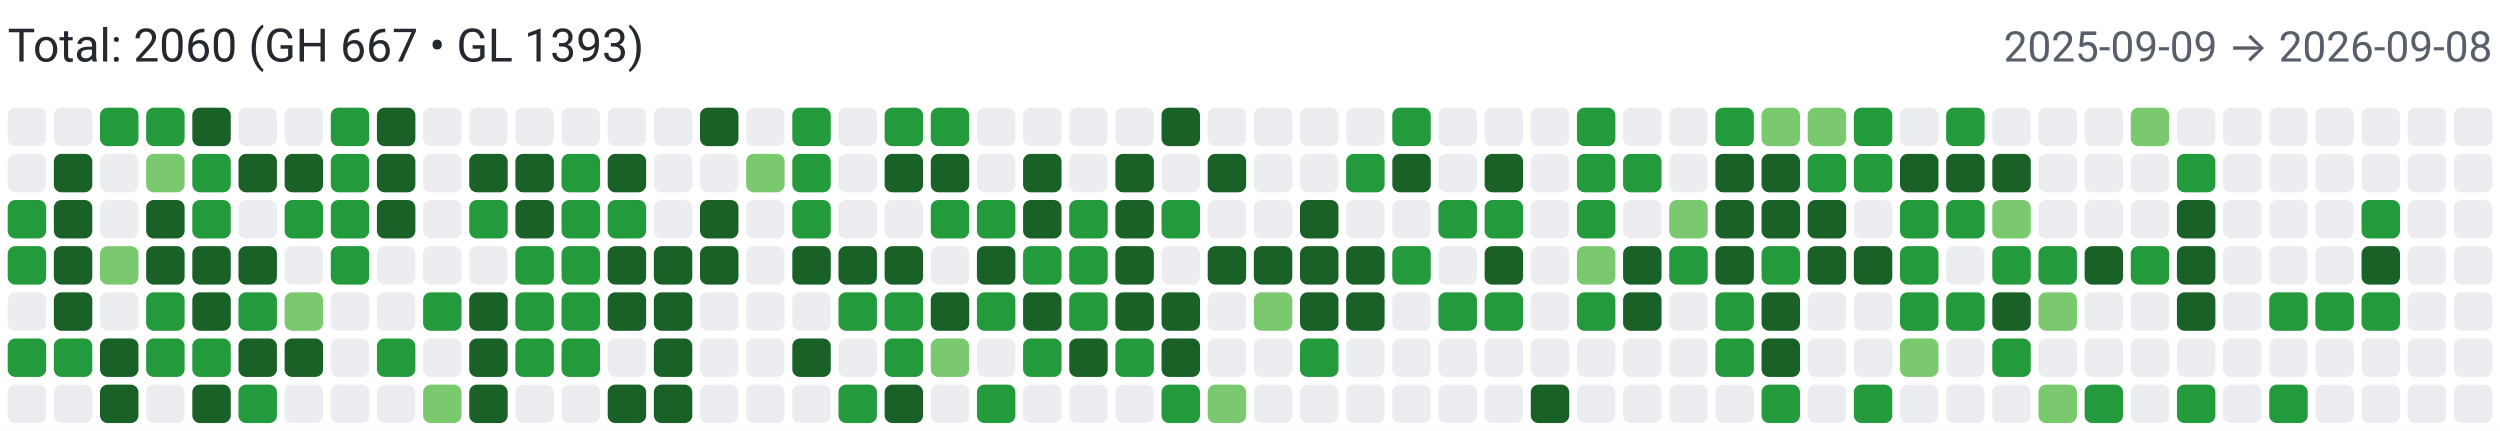
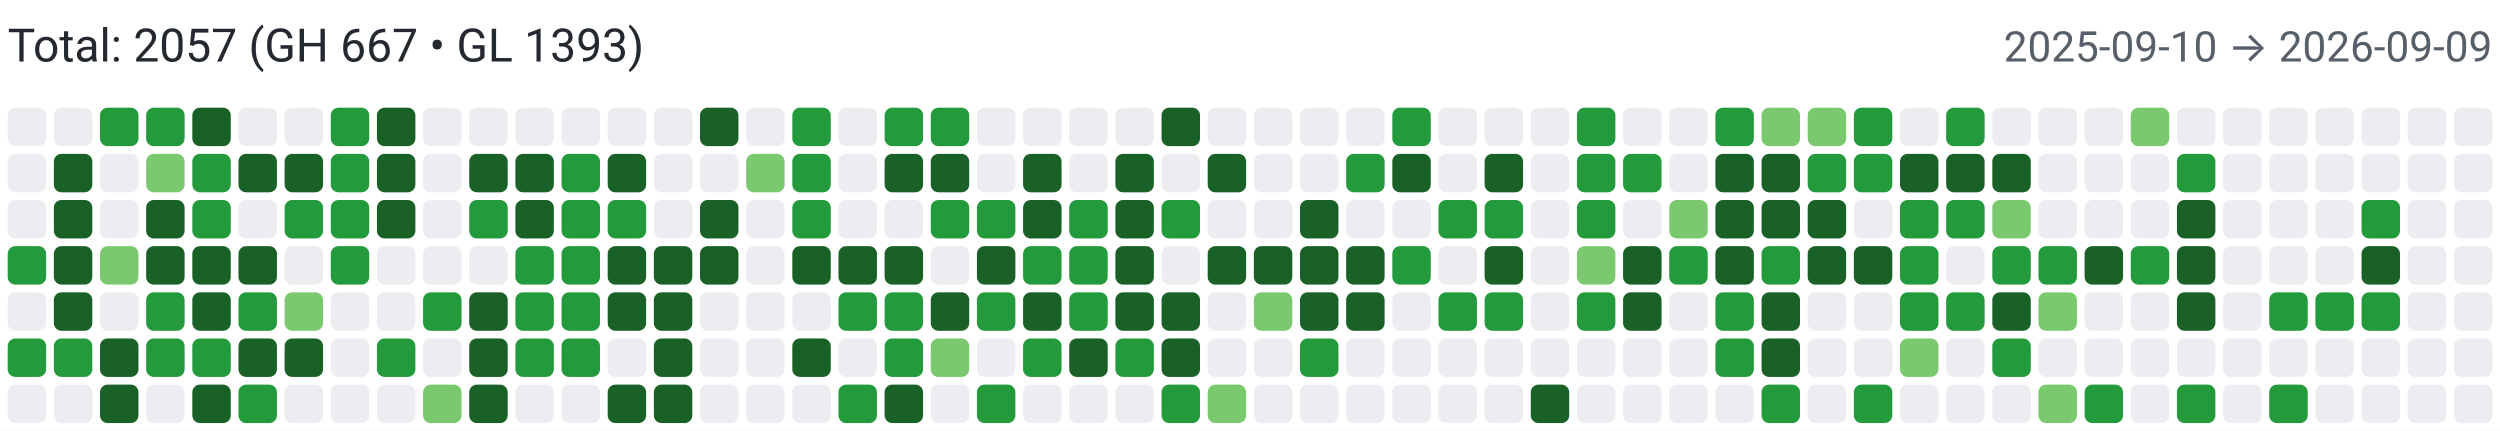
<svg xmlns="http://www.w3.org/2000/svg" width="650" height="112" viewBox="0 0 650 112" role="img" aria-label="Combined contributions">
  <rect width="100%" height="100%" fill="#fff" />
-   <text x="2" y="16" font-family="system-ui,-apple-system,Segoe UI,Roboto,Ubuntu,Cantarell,Noto Sans,sans-serif" font-size="12" fill="#24292f">Total: 2060 (GH 667 • GL 1393)</text>
-   <text x="648" y="16" text-anchor="end" font-family="system-ui,-apple-system,Segoe UI,Roboto,Ubuntu,Cantarell,Noto Sans,sans-serif" font-size="11" fill="#57606a">2025-09-09 → 2026-09-08</text>
+   <text x="2" y="16" font-family="system-ui,-apple-system,Segoe UI,Roboto,Ubuntu,Cantarell,Noto Sans,sans-serif" font-size="12" fill="#24292f">Total: 2057 (GH 667 • GL 1393)</text>
+   <text x="648" y="16" text-anchor="end" font-family="system-ui,-apple-system,Segoe UI,Roboto,Ubuntu,Cantarell,Noto Sans,sans-serif" font-size="11" fill="#57606a">2025-09-10 → 2026-09-09</text>
  <rect x="2" y="28" width="10" height="10" rx="2" ry="2" fill="#ebedf0">
        </rect>
  <rect x="2" y="40" width="10" height="10" rx="2" ry="2" fill="#ebedf0">
        </rect>
-   <rect x="2" y="52" width="10" height="10" rx="2" ry="2" fill="#239a3b">
+   <rect x="2" y="52" width="10" height="10" rx="2" ry="2" fill="#ebedf0">
        </rect>
  <rect x="2" y="64" width="10" height="10" rx="2" ry="2" fill="#239a3b">
        </rect>
  <rect x="2" y="76" width="10" height="10" rx="2" ry="2" fill="#ebedf0">
        </rect>
  <rect x="2" y="88" width="10" height="10" rx="2" ry="2" fill="#239a3b">
        </rect>
  <rect x="2" y="100" width="10" height="10" rx="2" ry="2" fill="#ebedf0">
        </rect>
  <rect x="14" y="28" width="10" height="10" rx="2" ry="2" fill="#ebedf0">
        </rect>
  <rect x="14" y="40" width="10" height="10" rx="2" ry="2" fill="#196127">
        </rect>
  <rect x="14" y="52" width="10" height="10" rx="2" ry="2" fill="#196127">
        </rect>
  <rect x="14" y="64" width="10" height="10" rx="2" ry="2" fill="#196127">
        </rect>
  <rect x="14" y="76" width="10" height="10" rx="2" ry="2" fill="#196127">
        </rect>
  <rect x="14" y="88" width="10" height="10" rx="2" ry="2" fill="#239a3b">
        </rect>
  <rect x="14" y="100" width="10" height="10" rx="2" ry="2" fill="#ebedf0">
        </rect>
  <rect x="26" y="28" width="10" height="10" rx="2" ry="2" fill="#239a3b">
        </rect>
  <rect x="26" y="40" width="10" height="10" rx="2" ry="2" fill="#ebedf0">
        </rect>
  <rect x="26" y="52" width="10" height="10" rx="2" ry="2" fill="#ebedf0">
        </rect>
  <rect x="26" y="64" width="10" height="10" rx="2" ry="2" fill="#7bc96f">
        </rect>
  <rect x="26" y="76" width="10" height="10" rx="2" ry="2" fill="#ebedf0">
        </rect>
  <rect x="26" y="88" width="10" height="10" rx="2" ry="2" fill="#196127">
        </rect>
  <rect x="26" y="100" width="10" height="10" rx="2" ry="2" fill="#196127">
        </rect>
  <rect x="38" y="28" width="10" height="10" rx="2" ry="2" fill="#239a3b">
        </rect>
  <rect x="38" y="40" width="10" height="10" rx="2" ry="2" fill="#7bc96f">
        </rect>
  <rect x="38" y="52" width="10" height="10" rx="2" ry="2" fill="#196127">
        </rect>
  <rect x="38" y="64" width="10" height="10" rx="2" ry="2" fill="#196127">
        </rect>
  <rect x="38" y="76" width="10" height="10" rx="2" ry="2" fill="#239a3b">
        </rect>
  <rect x="38" y="88" width="10" height="10" rx="2" ry="2" fill="#239a3b">
        </rect>
  <rect x="38" y="100" width="10" height="10" rx="2" ry="2" fill="#ebedf0">
        </rect>
  <rect x="50" y="28" width="10" height="10" rx="2" ry="2" fill="#196127">
        </rect>
  <rect x="50" y="40" width="10" height="10" rx="2" ry="2" fill="#239a3b">
        </rect>
  <rect x="50" y="52" width="10" height="10" rx="2" ry="2" fill="#239a3b">
        </rect>
  <rect x="50" y="64" width="10" height="10" rx="2" ry="2" fill="#196127">
        </rect>
  <rect x="50" y="76" width="10" height="10" rx="2" ry="2" fill="#196127">
        </rect>
  <rect x="50" y="88" width="10" height="10" rx="2" ry="2" fill="#239a3b">
        </rect>
  <rect x="50" y="100" width="10" height="10" rx="2" ry="2" fill="#196127">
        </rect>
  <rect x="62" y="28" width="10" height="10" rx="2" ry="2" fill="#ebedf0">
        </rect>
  <rect x="62" y="40" width="10" height="10" rx="2" ry="2" fill="#196127">
        </rect>
  <rect x="62" y="52" width="10" height="10" rx="2" ry="2" fill="#ebedf0">
        </rect>
  <rect x="62" y="64" width="10" height="10" rx="2" ry="2" fill="#196127">
        </rect>
  <rect x="62" y="76" width="10" height="10" rx="2" ry="2" fill="#239a3b">
        </rect>
  <rect x="62" y="88" width="10" height="10" rx="2" ry="2" fill="#196127">
        </rect>
  <rect x="62" y="100" width="10" height="10" rx="2" ry="2" fill="#239a3b">
        </rect>
  <rect x="74" y="28" width="10" height="10" rx="2" ry="2" fill="#ebedf0">
        </rect>
  <rect x="74" y="40" width="10" height="10" rx="2" ry="2" fill="#196127">
        </rect>
  <rect x="74" y="52" width="10" height="10" rx="2" ry="2" fill="#239a3b">
        </rect>
  <rect x="74" y="64" width="10" height="10" rx="2" ry="2" fill="#ebedf0">
        </rect>
  <rect x="74" y="76" width="10" height="10" rx="2" ry="2" fill="#7bc96f">
        </rect>
  <rect x="74" y="88" width="10" height="10" rx="2" ry="2" fill="#196127">
        </rect>
  <rect x="74" y="100" width="10" height="10" rx="2" ry="2" fill="#ebedf0">
        </rect>
  <rect x="86" y="28" width="10" height="10" rx="2" ry="2" fill="#239a3b">
        </rect>
  <rect x="86" y="40" width="10" height="10" rx="2" ry="2" fill="#239a3b">
        </rect>
  <rect x="86" y="52" width="10" height="10" rx="2" ry="2" fill="#239a3b">
        </rect>
  <rect x="86" y="64" width="10" height="10" rx="2" ry="2" fill="#239a3b">
        </rect>
  <rect x="86" y="76" width="10" height="10" rx="2" ry="2" fill="#ebedf0">
        </rect>
  <rect x="86" y="88" width="10" height="10" rx="2" ry="2" fill="#ebedf0">
        </rect>
  <rect x="86" y="100" width="10" height="10" rx="2" ry="2" fill="#ebedf0">
        </rect>
  <rect x="98" y="28" width="10" height="10" rx="2" ry="2" fill="#196127">
        </rect>
  <rect x="98" y="40" width="10" height="10" rx="2" ry="2" fill="#196127">
        </rect>
  <rect x="98" y="52" width="10" height="10" rx="2" ry="2" fill="#196127">
        </rect>
  <rect x="98" y="64" width="10" height="10" rx="2" ry="2" fill="#ebedf0">
        </rect>
  <rect x="98" y="76" width="10" height="10" rx="2" ry="2" fill="#ebedf0">
        </rect>
  <rect x="98" y="88" width="10" height="10" rx="2" ry="2" fill="#239a3b">
        </rect>
  <rect x="98" y="100" width="10" height="10" rx="2" ry="2" fill="#ebedf0">
        </rect>
  <rect x="110" y="28" width="10" height="10" rx="2" ry="2" fill="#ebedf0">
        </rect>
  <rect x="110" y="40" width="10" height="10" rx="2" ry="2" fill="#ebedf0">
        </rect>
  <rect x="110" y="52" width="10" height="10" rx="2" ry="2" fill="#ebedf0">
        </rect>
  <rect x="110" y="64" width="10" height="10" rx="2" ry="2" fill="#ebedf0">
        </rect>
  <rect x="110" y="76" width="10" height="10" rx="2" ry="2" fill="#239a3b">
        </rect>
  <rect x="110" y="88" width="10" height="10" rx="2" ry="2" fill="#ebedf0">
        </rect>
  <rect x="110" y="100" width="10" height="10" rx="2" ry="2" fill="#7bc96f">
        </rect>
  <rect x="122" y="28" width="10" height="10" rx="2" ry="2" fill="#ebedf0">
        </rect>
  <rect x="122" y="40" width="10" height="10" rx="2" ry="2" fill="#196127">
        </rect>
  <rect x="122" y="52" width="10" height="10" rx="2" ry="2" fill="#239a3b">
        </rect>
  <rect x="122" y="64" width="10" height="10" rx="2" ry="2" fill="#ebedf0">
        </rect>
  <rect x="122" y="76" width="10" height="10" rx="2" ry="2" fill="#196127">
        </rect>
  <rect x="122" y="88" width="10" height="10" rx="2" ry="2" fill="#196127">
        </rect>
  <rect x="122" y="100" width="10" height="10" rx="2" ry="2" fill="#196127">
        </rect>
  <rect x="134" y="28" width="10" height="10" rx="2" ry="2" fill="#ebedf0">
        </rect>
  <rect x="134" y="40" width="10" height="10" rx="2" ry="2" fill="#196127">
        </rect>
  <rect x="134" y="52" width="10" height="10" rx="2" ry="2" fill="#196127">
        </rect>
  <rect x="134" y="64" width="10" height="10" rx="2" ry="2" fill="#239a3b">
        </rect>
  <rect x="134" y="76" width="10" height="10" rx="2" ry="2" fill="#239a3b">
        </rect>
  <rect x="134" y="88" width="10" height="10" rx="2" ry="2" fill="#239a3b">
        </rect>
  <rect x="134" y="100" width="10" height="10" rx="2" ry="2" fill="#ebedf0">
        </rect>
  <rect x="146" y="28" width="10" height="10" rx="2" ry="2" fill="#ebedf0">
        </rect>
  <rect x="146" y="40" width="10" height="10" rx="2" ry="2" fill="#239a3b">
        </rect>
  <rect x="146" y="52" width="10" height="10" rx="2" ry="2" fill="#239a3b">
        </rect>
  <rect x="146" y="64" width="10" height="10" rx="2" ry="2" fill="#239a3b">
        </rect>
  <rect x="146" y="76" width="10" height="10" rx="2" ry="2" fill="#239a3b">
        </rect>
  <rect x="146" y="88" width="10" height="10" rx="2" ry="2" fill="#239a3b">
        </rect>
  <rect x="146" y="100" width="10" height="10" rx="2" ry="2" fill="#ebedf0">
        </rect>
  <rect x="158" y="28" width="10" height="10" rx="2" ry="2" fill="#ebedf0">
        </rect>
  <rect x="158" y="40" width="10" height="10" rx="2" ry="2" fill="#196127">
        </rect>
  <rect x="158" y="52" width="10" height="10" rx="2" ry="2" fill="#239a3b">
        </rect>
  <rect x="158" y="64" width="10" height="10" rx="2" ry="2" fill="#196127">
        </rect>
  <rect x="158" y="76" width="10" height="10" rx="2" ry="2" fill="#196127">
        </rect>
  <rect x="158" y="88" width="10" height="10" rx="2" ry="2" fill="#ebedf0">
        </rect>
  <rect x="158" y="100" width="10" height="10" rx="2" ry="2" fill="#196127">
        </rect>
  <rect x="170" y="28" width="10" height="10" rx="2" ry="2" fill="#ebedf0">
        </rect>
  <rect x="170" y="40" width="10" height="10" rx="2" ry="2" fill="#ebedf0">
        </rect>
  <rect x="170" y="52" width="10" height="10" rx="2" ry="2" fill="#ebedf0">
        </rect>
  <rect x="170" y="64" width="10" height="10" rx="2" ry="2" fill="#196127">
        </rect>
  <rect x="170" y="76" width="10" height="10" rx="2" ry="2" fill="#196127">
        </rect>
  <rect x="170" y="88" width="10" height="10" rx="2" ry="2" fill="#196127">
        </rect>
  <rect x="170" y="100" width="10" height="10" rx="2" ry="2" fill="#196127">
        </rect>
  <rect x="182" y="28" width="10" height="10" rx="2" ry="2" fill="#196127">
        </rect>
  <rect x="182" y="40" width="10" height="10" rx="2" ry="2" fill="#ebedf0">
        </rect>
  <rect x="182" y="52" width="10" height="10" rx="2" ry="2" fill="#196127">
        </rect>
  <rect x="182" y="64" width="10" height="10" rx="2" ry="2" fill="#196127">
        </rect>
  <rect x="182" y="76" width="10" height="10" rx="2" ry="2" fill="#ebedf0">
        </rect>
  <rect x="182" y="88" width="10" height="10" rx="2" ry="2" fill="#ebedf0">
        </rect>
  <rect x="182" y="100" width="10" height="10" rx="2" ry="2" fill="#ebedf0">
        </rect>
  <rect x="194" y="28" width="10" height="10" rx="2" ry="2" fill="#ebedf0">
        </rect>
  <rect x="194" y="40" width="10" height="10" rx="2" ry="2" fill="#7bc96f">
        </rect>
  <rect x="194" y="52" width="10" height="10" rx="2" ry="2" fill="#ebedf0">
        </rect>
  <rect x="194" y="64" width="10" height="10" rx="2" ry="2" fill="#ebedf0">
        </rect>
  <rect x="194" y="76" width="10" height="10" rx="2" ry="2" fill="#ebedf0">
        </rect>
  <rect x="194" y="88" width="10" height="10" rx="2" ry="2" fill="#ebedf0">
        </rect>
  <rect x="194" y="100" width="10" height="10" rx="2" ry="2" fill="#ebedf0">
        </rect>
  <rect x="206" y="28" width="10" height="10" rx="2" ry="2" fill="#239a3b">
        </rect>
  <rect x="206" y="40" width="10" height="10" rx="2" ry="2" fill="#239a3b">
        </rect>
  <rect x="206" y="52" width="10" height="10" rx="2" ry="2" fill="#239a3b">
        </rect>
  <rect x="206" y="64" width="10" height="10" rx="2" ry="2" fill="#196127">
        </rect>
  <rect x="206" y="76" width="10" height="10" rx="2" ry="2" fill="#ebedf0">
        </rect>
  <rect x="206" y="88" width="10" height="10" rx="2" ry="2" fill="#196127">
        </rect>
  <rect x="206" y="100" width="10" height="10" rx="2" ry="2" fill="#ebedf0">
        </rect>
  <rect x="218" y="28" width="10" height="10" rx="2" ry="2" fill="#ebedf0">
        </rect>
  <rect x="218" y="40" width="10" height="10" rx="2" ry="2" fill="#ebedf0">
        </rect>
  <rect x="218" y="52" width="10" height="10" rx="2" ry="2" fill="#ebedf0">
        </rect>
  <rect x="218" y="64" width="10" height="10" rx="2" ry="2" fill="#196127">
        </rect>
  <rect x="218" y="76" width="10" height="10" rx="2" ry="2" fill="#239a3b">
        </rect>
  <rect x="218" y="88" width="10" height="10" rx="2" ry="2" fill="#ebedf0">
        </rect>
  <rect x="218" y="100" width="10" height="10" rx="2" ry="2" fill="#239a3b">
        </rect>
  <rect x="230" y="28" width="10" height="10" rx="2" ry="2" fill="#239a3b">
        </rect>
  <rect x="230" y="40" width="10" height="10" rx="2" ry="2" fill="#196127">
        </rect>
  <rect x="230" y="52" width="10" height="10" rx="2" ry="2" fill="#ebedf0">
        </rect>
  <rect x="230" y="64" width="10" height="10" rx="2" ry="2" fill="#196127">
        </rect>
  <rect x="230" y="76" width="10" height="10" rx="2" ry="2" fill="#239a3b">
        </rect>
  <rect x="230" y="88" width="10" height="10" rx="2" ry="2" fill="#239a3b">
        </rect>
  <rect x="230" y="100" width="10" height="10" rx="2" ry="2" fill="#196127">
        </rect>
  <rect x="242" y="28" width="10" height="10" rx="2" ry="2" fill="#239a3b">
        </rect>
  <rect x="242" y="40" width="10" height="10" rx="2" ry="2" fill="#196127">
        </rect>
  <rect x="242" y="52" width="10" height="10" rx="2" ry="2" fill="#239a3b">
        </rect>
  <rect x="242" y="64" width="10" height="10" rx="2" ry="2" fill="#ebedf0">
        </rect>
  <rect x="242" y="76" width="10" height="10" rx="2" ry="2" fill="#196127">
        </rect>
  <rect x="242" y="88" width="10" height="10" rx="2" ry="2" fill="#7bc96f">
        </rect>
  <rect x="242" y="100" width="10" height="10" rx="2" ry="2" fill="#ebedf0">
        </rect>
  <rect x="254" y="28" width="10" height="10" rx="2" ry="2" fill="#ebedf0">
        </rect>
  <rect x="254" y="40" width="10" height="10" rx="2" ry="2" fill="#ebedf0">
        </rect>
  <rect x="254" y="52" width="10" height="10" rx="2" ry="2" fill="#239a3b">
        </rect>
  <rect x="254" y="64" width="10" height="10" rx="2" ry="2" fill="#196127">
        </rect>
  <rect x="254" y="76" width="10" height="10" rx="2" ry="2" fill="#239a3b">
        </rect>
  <rect x="254" y="88" width="10" height="10" rx="2" ry="2" fill="#ebedf0">
        </rect>
  <rect x="254" y="100" width="10" height="10" rx="2" ry="2" fill="#239a3b">
        </rect>
  <rect x="266" y="28" width="10" height="10" rx="2" ry="2" fill="#ebedf0">
        </rect>
  <rect x="266" y="40" width="10" height="10" rx="2" ry="2" fill="#196127">
        </rect>
  <rect x="266" y="52" width="10" height="10" rx="2" ry="2" fill="#196127">
        </rect>
  <rect x="266" y="64" width="10" height="10" rx="2" ry="2" fill="#239a3b">
        </rect>
  <rect x="266" y="76" width="10" height="10" rx="2" ry="2" fill="#196127">
        </rect>
  <rect x="266" y="88" width="10" height="10" rx="2" ry="2" fill="#239a3b">
        </rect>
  <rect x="266" y="100" width="10" height="10" rx="2" ry="2" fill="#ebedf0">
        </rect>
  <rect x="278" y="28" width="10" height="10" rx="2" ry="2" fill="#ebedf0">
        </rect>
  <rect x="278" y="40" width="10" height="10" rx="2" ry="2" fill="#ebedf0">
        </rect>
  <rect x="278" y="52" width="10" height="10" rx="2" ry="2" fill="#239a3b">
        </rect>
  <rect x="278" y="64" width="10" height="10" rx="2" ry="2" fill="#239a3b">
        </rect>
  <rect x="278" y="76" width="10" height="10" rx="2" ry="2" fill="#239a3b">
        </rect>
  <rect x="278" y="88" width="10" height="10" rx="2" ry="2" fill="#196127">
        </rect>
  <rect x="278" y="100" width="10" height="10" rx="2" ry="2" fill="#ebedf0">
        </rect>
  <rect x="290" y="28" width="10" height="10" rx="2" ry="2" fill="#ebedf0">
        </rect>
  <rect x="290" y="40" width="10" height="10" rx="2" ry="2" fill="#196127">
        </rect>
  <rect x="290" y="52" width="10" height="10" rx="2" ry="2" fill="#196127">
        </rect>
  <rect x="290" y="64" width="10" height="10" rx="2" ry="2" fill="#196127">
        </rect>
  <rect x="290" y="76" width="10" height="10" rx="2" ry="2" fill="#196127">
        </rect>
  <rect x="290" y="88" width="10" height="10" rx="2" ry="2" fill="#239a3b">
        </rect>
  <rect x="290" y="100" width="10" height="10" rx="2" ry="2" fill="#ebedf0">
        </rect>
  <rect x="302" y="28" width="10" height="10" rx="2" ry="2" fill="#196127">
        </rect>
  <rect x="302" y="40" width="10" height="10" rx="2" ry="2" fill="#ebedf0">
        </rect>
  <rect x="302" y="52" width="10" height="10" rx="2" ry="2" fill="#239a3b">
        </rect>
  <rect x="302" y="64" width="10" height="10" rx="2" ry="2" fill="#ebedf0">
        </rect>
  <rect x="302" y="76" width="10" height="10" rx="2" ry="2" fill="#196127">
        </rect>
  <rect x="302" y="88" width="10" height="10" rx="2" ry="2" fill="#196127">
        </rect>
  <rect x="302" y="100" width="10" height="10" rx="2" ry="2" fill="#239a3b">
        </rect>
  <rect x="314" y="28" width="10" height="10" rx="2" ry="2" fill="#ebedf0">
        </rect>
  <rect x="314" y="40" width="10" height="10" rx="2" ry="2" fill="#196127">
        </rect>
  <rect x="314" y="52" width="10" height="10" rx="2" ry="2" fill="#ebedf0">
        </rect>
  <rect x="314" y="64" width="10" height="10" rx="2" ry="2" fill="#196127">
        </rect>
  <rect x="314" y="76" width="10" height="10" rx="2" ry="2" fill="#ebedf0">
        </rect>
  <rect x="314" y="88" width="10" height="10" rx="2" ry="2" fill="#ebedf0">
        </rect>
  <rect x="314" y="100" width="10" height="10" rx="2" ry="2" fill="#7bc96f">
        </rect>
  <rect x="326" y="28" width="10" height="10" rx="2" ry="2" fill="#ebedf0">
        </rect>
  <rect x="326" y="40" width="10" height="10" rx="2" ry="2" fill="#ebedf0">
        </rect>
  <rect x="326" y="52" width="10" height="10" rx="2" ry="2" fill="#ebedf0">
        </rect>
  <rect x="326" y="64" width="10" height="10" rx="2" ry="2" fill="#196127">
        </rect>
  <rect x="326" y="76" width="10" height="10" rx="2" ry="2" fill="#7bc96f">
        </rect>
  <rect x="326" y="88" width="10" height="10" rx="2" ry="2" fill="#ebedf0">
        </rect>
  <rect x="326" y="100" width="10" height="10" rx="2" ry="2" fill="#ebedf0">
        </rect>
  <rect x="338" y="28" width="10" height="10" rx="2" ry="2" fill="#ebedf0">
        </rect>
  <rect x="338" y="40" width="10" height="10" rx="2" ry="2" fill="#ebedf0">
        </rect>
  <rect x="338" y="52" width="10" height="10" rx="2" ry="2" fill="#196127">
        </rect>
  <rect x="338" y="64" width="10" height="10" rx="2" ry="2" fill="#196127">
        </rect>
  <rect x="338" y="76" width="10" height="10" rx="2" ry="2" fill="#196127">
        </rect>
  <rect x="338" y="88" width="10" height="10" rx="2" ry="2" fill="#239a3b">
        </rect>
  <rect x="338" y="100" width="10" height="10" rx="2" ry="2" fill="#ebedf0">
        </rect>
  <rect x="350" y="28" width="10" height="10" rx="2" ry="2" fill="#ebedf0">
        </rect>
  <rect x="350" y="40" width="10" height="10" rx="2" ry="2" fill="#239a3b">
        </rect>
  <rect x="350" y="52" width="10" height="10" rx="2" ry="2" fill="#ebedf0">
        </rect>
  <rect x="350" y="64" width="10" height="10" rx="2" ry="2" fill="#196127">
        </rect>
  <rect x="350" y="76" width="10" height="10" rx="2" ry="2" fill="#196127">
        </rect>
  <rect x="350" y="88" width="10" height="10" rx="2" ry="2" fill="#ebedf0">
        </rect>
  <rect x="350" y="100" width="10" height="10" rx="2" ry="2" fill="#ebedf0">
        </rect>
  <rect x="362" y="28" width="10" height="10" rx="2" ry="2" fill="#239a3b">
        </rect>
  <rect x="362" y="40" width="10" height="10" rx="2" ry="2" fill="#196127">
        </rect>
  <rect x="362" y="52" width="10" height="10" rx="2" ry="2" fill="#ebedf0">
        </rect>
  <rect x="362" y="64" width="10" height="10" rx="2" ry="2" fill="#239a3b">
        </rect>
  <rect x="362" y="76" width="10" height="10" rx="2" ry="2" fill="#ebedf0">
        </rect>
  <rect x="362" y="88" width="10" height="10" rx="2" ry="2" fill="#ebedf0">
        </rect>
  <rect x="362" y="100" width="10" height="10" rx="2" ry="2" fill="#ebedf0">
        </rect>
  <rect x="374" y="28" width="10" height="10" rx="2" ry="2" fill="#ebedf0">
        </rect>
  <rect x="374" y="40" width="10" height="10" rx="2" ry="2" fill="#ebedf0">
        </rect>
  <rect x="374" y="52" width="10" height="10" rx="2" ry="2" fill="#239a3b">
        </rect>
  <rect x="374" y="64" width="10" height="10" rx="2" ry="2" fill="#ebedf0">
        </rect>
  <rect x="374" y="76" width="10" height="10" rx="2" ry="2" fill="#239a3b">
        </rect>
  <rect x="374" y="88" width="10" height="10" rx="2" ry="2" fill="#ebedf0">
        </rect>
  <rect x="374" y="100" width="10" height="10" rx="2" ry="2" fill="#ebedf0">
        </rect>
  <rect x="386" y="28" width="10" height="10" rx="2" ry="2" fill="#ebedf0">
        </rect>
  <rect x="386" y="40" width="10" height="10" rx="2" ry="2" fill="#196127">
        </rect>
  <rect x="386" y="52" width="10" height="10" rx="2" ry="2" fill="#239a3b">
        </rect>
  <rect x="386" y="64" width="10" height="10" rx="2" ry="2" fill="#196127">
        </rect>
  <rect x="386" y="76" width="10" height="10" rx="2" ry="2" fill="#239a3b">
        </rect>
  <rect x="386" y="88" width="10" height="10" rx="2" ry="2" fill="#ebedf0">
        </rect>
  <rect x="386" y="100" width="10" height="10" rx="2" ry="2" fill="#ebedf0">
        </rect>
  <rect x="398" y="28" width="10" height="10" rx="2" ry="2" fill="#ebedf0">
        </rect>
  <rect x="398" y="40" width="10" height="10" rx="2" ry="2" fill="#ebedf0">
        </rect>
  <rect x="398" y="52" width="10" height="10" rx="2" ry="2" fill="#ebedf0">
        </rect>
  <rect x="398" y="64" width="10" height="10" rx="2" ry="2" fill="#ebedf0">
        </rect>
  <rect x="398" y="76" width="10" height="10" rx="2" ry="2" fill="#ebedf0">
        </rect>
  <rect x="398" y="88" width="10" height="10" rx="2" ry="2" fill="#ebedf0">
        </rect>
  <rect x="398" y="100" width="10" height="10" rx="2" ry="2" fill="#196127">
        </rect>
  <rect x="410" y="28" width="10" height="10" rx="2" ry="2" fill="#239a3b">
        </rect>
  <rect x="410" y="40" width="10" height="10" rx="2" ry="2" fill="#239a3b">
        </rect>
  <rect x="410" y="52" width="10" height="10" rx="2" ry="2" fill="#239a3b">
        </rect>
  <rect x="410" y="64" width="10" height="10" rx="2" ry="2" fill="#7bc96f">
        </rect>
  <rect x="410" y="76" width="10" height="10" rx="2" ry="2" fill="#239a3b">
        </rect>
  <rect x="410" y="88" width="10" height="10" rx="2" ry="2" fill="#ebedf0">
        </rect>
  <rect x="410" y="100" width="10" height="10" rx="2" ry="2" fill="#ebedf0">
        </rect>
  <rect x="422" y="28" width="10" height="10" rx="2" ry="2" fill="#ebedf0">
        </rect>
  <rect x="422" y="40" width="10" height="10" rx="2" ry="2" fill="#239a3b">
        </rect>
  <rect x="422" y="52" width="10" height="10" rx="2" ry="2" fill="#ebedf0">
        </rect>
  <rect x="422" y="64" width="10" height="10" rx="2" ry="2" fill="#196127">
        </rect>
  <rect x="422" y="76" width="10" height="10" rx="2" ry="2" fill="#196127">
        </rect>
  <rect x="422" y="88" width="10" height="10" rx="2" ry="2" fill="#ebedf0">
        </rect>
  <rect x="422" y="100" width="10" height="10" rx="2" ry="2" fill="#ebedf0">
        </rect>
  <rect x="434" y="28" width="10" height="10" rx="2" ry="2" fill="#ebedf0">
        </rect>
  <rect x="434" y="40" width="10" height="10" rx="2" ry="2" fill="#ebedf0">
        </rect>
  <rect x="434" y="52" width="10" height="10" rx="2" ry="2" fill="#7bc96f">
        </rect>
  <rect x="434" y="64" width="10" height="10" rx="2" ry="2" fill="#239a3b">
        </rect>
  <rect x="434" y="76" width="10" height="10" rx="2" ry="2" fill="#ebedf0">
        </rect>
  <rect x="434" y="88" width="10" height="10" rx="2" ry="2" fill="#ebedf0">
        </rect>
  <rect x="434" y="100" width="10" height="10" rx="2" ry="2" fill="#ebedf0">
        </rect>
  <rect x="446" y="28" width="10" height="10" rx="2" ry="2" fill="#239a3b">
        </rect>
  <rect x="446" y="40" width="10" height="10" rx="2" ry="2" fill="#196127">
        </rect>
  <rect x="446" y="52" width="10" height="10" rx="2" ry="2" fill="#196127">
        </rect>
  <rect x="446" y="64" width="10" height="10" rx="2" ry="2" fill="#196127">
        </rect>
  <rect x="446" y="76" width="10" height="10" rx="2" ry="2" fill="#239a3b">
        </rect>
  <rect x="446" y="88" width="10" height="10" rx="2" ry="2" fill="#239a3b">
        </rect>
  <rect x="446" y="100" width="10" height="10" rx="2" ry="2" fill="#ebedf0">
        </rect>
  <rect x="458" y="28" width="10" height="10" rx="2" ry="2" fill="#7bc96f">
        </rect>
  <rect x="458" y="40" width="10" height="10" rx="2" ry="2" fill="#196127">
        </rect>
  <rect x="458" y="52" width="10" height="10" rx="2" ry="2" fill="#196127">
        </rect>
  <rect x="458" y="64" width="10" height="10" rx="2" ry="2" fill="#239a3b">
        </rect>
  <rect x="458" y="76" width="10" height="10" rx="2" ry="2" fill="#196127">
        </rect>
  <rect x="458" y="88" width="10" height="10" rx="2" ry="2" fill="#196127">
        </rect>
  <rect x="458" y="100" width="10" height="10" rx="2" ry="2" fill="#239a3b">
        </rect>
  <rect x="470" y="28" width="10" height="10" rx="2" ry="2" fill="#7bc96f">
        </rect>
  <rect x="470" y="40" width="10" height="10" rx="2" ry="2" fill="#239a3b">
        </rect>
  <rect x="470" y="52" width="10" height="10" rx="2" ry="2" fill="#196127">
        </rect>
  <rect x="470" y="64" width="10" height="10" rx="2" ry="2" fill="#196127">
        </rect>
  <rect x="470" y="76" width="10" height="10" rx="2" ry="2" fill="#ebedf0">
        </rect>
  <rect x="470" y="88" width="10" height="10" rx="2" ry="2" fill="#ebedf0">
        </rect>
  <rect x="470" y="100" width="10" height="10" rx="2" ry="2" fill="#ebedf0">
        </rect>
  <rect x="482" y="28" width="10" height="10" rx="2" ry="2" fill="#239a3b">
        </rect>
  <rect x="482" y="40" width="10" height="10" rx="2" ry="2" fill="#239a3b">
        </rect>
  <rect x="482" y="52" width="10" height="10" rx="2" ry="2" fill="#ebedf0">
        </rect>
  <rect x="482" y="64" width="10" height="10" rx="2" ry="2" fill="#196127">
        </rect>
  <rect x="482" y="76" width="10" height="10" rx="2" ry="2" fill="#ebedf0">
        </rect>
  <rect x="482" y="88" width="10" height="10" rx="2" ry="2" fill="#ebedf0">
        </rect>
  <rect x="482" y="100" width="10" height="10" rx="2" ry="2" fill="#239a3b">
        </rect>
  <rect x="494" y="28" width="10" height="10" rx="2" ry="2" fill="#ebedf0">
        </rect>
  <rect x="494" y="40" width="10" height="10" rx="2" ry="2" fill="#196127">
        </rect>
  <rect x="494" y="52" width="10" height="10" rx="2" ry="2" fill="#239a3b">
        </rect>
  <rect x="494" y="64" width="10" height="10" rx="2" ry="2" fill="#239a3b">
        </rect>
  <rect x="494" y="76" width="10" height="10" rx="2" ry="2" fill="#239a3b">
        </rect>
  <rect x="494" y="88" width="10" height="10" rx="2" ry="2" fill="#7bc96f">
        </rect>
  <rect x="494" y="100" width="10" height="10" rx="2" ry="2" fill="#ebedf0">
        </rect>
  <rect x="506" y="28" width="10" height="10" rx="2" ry="2" fill="#239a3b">
        </rect>
  <rect x="506" y="40" width="10" height="10" rx="2" ry="2" fill="#196127">
        </rect>
  <rect x="506" y="52" width="10" height="10" rx="2" ry="2" fill="#239a3b">
        </rect>
  <rect x="506" y="64" width="10" height="10" rx="2" ry="2" fill="#ebedf0">
        </rect>
  <rect x="506" y="76" width="10" height="10" rx="2" ry="2" fill="#239a3b">
        </rect>
  <rect x="506" y="88" width="10" height="10" rx="2" ry="2" fill="#ebedf0">
        </rect>
  <rect x="506" y="100" width="10" height="10" rx="2" ry="2" fill="#ebedf0">
        </rect>
  <rect x="518" y="28" width="10" height="10" rx="2" ry="2" fill="#ebedf0">
        </rect>
  <rect x="518" y="40" width="10" height="10" rx="2" ry="2" fill="#196127">
        </rect>
  <rect x="518" y="52" width="10" height="10" rx="2" ry="2" fill="#7bc96f">
        </rect>
  <rect x="518" y="64" width="10" height="10" rx="2" ry="2" fill="#239a3b">
        </rect>
  <rect x="518" y="76" width="10" height="10" rx="2" ry="2" fill="#196127">
        </rect>
  <rect x="518" y="88" width="10" height="10" rx="2" ry="2" fill="#239a3b">
        </rect>
  <rect x="518" y="100" width="10" height="10" rx="2" ry="2" fill="#ebedf0">
        </rect>
  <rect x="530" y="28" width="10" height="10" rx="2" ry="2" fill="#ebedf0">
        </rect>
  <rect x="530" y="40" width="10" height="10" rx="2" ry="2" fill="#ebedf0">
        </rect>
  <rect x="530" y="52" width="10" height="10" rx="2" ry="2" fill="#ebedf0">
        </rect>
  <rect x="530" y="64" width="10" height="10" rx="2" ry="2" fill="#239a3b">
        </rect>
  <rect x="530" y="76" width="10" height="10" rx="2" ry="2" fill="#7bc96f">
        </rect>
  <rect x="530" y="88" width="10" height="10" rx="2" ry="2" fill="#ebedf0">
        </rect>
  <rect x="530" y="100" width="10" height="10" rx="2" ry="2" fill="#7bc96f">
        </rect>
  <rect x="542" y="28" width="10" height="10" rx="2" ry="2" fill="#ebedf0">
        </rect>
  <rect x="542" y="40" width="10" height="10" rx="2" ry="2" fill="#ebedf0">
        </rect>
  <rect x="542" y="52" width="10" height="10" rx="2" ry="2" fill="#ebedf0">
        </rect>
  <rect x="542" y="64" width="10" height="10" rx="2" ry="2" fill="#196127">
        </rect>
  <rect x="542" y="76" width="10" height="10" rx="2" ry="2" fill="#ebedf0">
        </rect>
  <rect x="542" y="88" width="10" height="10" rx="2" ry="2" fill="#ebedf0">
        </rect>
  <rect x="542" y="100" width="10" height="10" rx="2" ry="2" fill="#239a3b">
        </rect>
  <rect x="554" y="28" width="10" height="10" rx="2" ry="2" fill="#7bc96f">
        </rect>
  <rect x="554" y="40" width="10" height="10" rx="2" ry="2" fill="#ebedf0">
        </rect>
  <rect x="554" y="52" width="10" height="10" rx="2" ry="2" fill="#ebedf0">
        </rect>
  <rect x="554" y="64" width="10" height="10" rx="2" ry="2" fill="#239a3b">
        </rect>
  <rect x="554" y="76" width="10" height="10" rx="2" ry="2" fill="#ebedf0">
        </rect>
  <rect x="554" y="88" width="10" height="10" rx="2" ry="2" fill="#ebedf0">
        </rect>
  <rect x="554" y="100" width="10" height="10" rx="2" ry="2" fill="#ebedf0">
        </rect>
  <rect x="566" y="28" width="10" height="10" rx="2" ry="2" fill="#ebedf0">
        </rect>
  <rect x="566" y="40" width="10" height="10" rx="2" ry="2" fill="#239a3b">
        </rect>
  <rect x="566" y="52" width="10" height="10" rx="2" ry="2" fill="#196127">
        </rect>
  <rect x="566" y="64" width="10" height="10" rx="2" ry="2" fill="#196127">
        </rect>
  <rect x="566" y="76" width="10" height="10" rx="2" ry="2" fill="#196127">
        </rect>
  <rect x="566" y="88" width="10" height="10" rx="2" ry="2" fill="#ebedf0">
        </rect>
  <rect x="566" y="100" width="10" height="10" rx="2" ry="2" fill="#239a3b">
        </rect>
  <rect x="578" y="28" width="10" height="10" rx="2" ry="2" fill="#ebedf0">
        </rect>
  <rect x="578" y="40" width="10" height="10" rx="2" ry="2" fill="#ebedf0">
        </rect>
  <rect x="578" y="52" width="10" height="10" rx="2" ry="2" fill="#ebedf0">
        </rect>
  <rect x="578" y="64" width="10" height="10" rx="2" ry="2" fill="#ebedf0">
        </rect>
  <rect x="578" y="76" width="10" height="10" rx="2" ry="2" fill="#ebedf0">
        </rect>
  <rect x="578" y="88" width="10" height="10" rx="2" ry="2" fill="#ebedf0">
        </rect>
  <rect x="578" y="100" width="10" height="10" rx="2" ry="2" fill="#ebedf0">
        </rect>
  <rect x="590" y="28" width="10" height="10" rx="2" ry="2" fill="#ebedf0">
        </rect>
  <rect x="590" y="40" width="10" height="10" rx="2" ry="2" fill="#ebedf0">
        </rect>
  <rect x="590" y="52" width="10" height="10" rx="2" ry="2" fill="#ebedf0">
        </rect>
  <rect x="590" y="64" width="10" height="10" rx="2" ry="2" fill="#ebedf0">
        </rect>
  <rect x="590" y="76" width="10" height="10" rx="2" ry="2" fill="#239a3b">
        </rect>
  <rect x="590" y="88" width="10" height="10" rx="2" ry="2" fill="#ebedf0">
        </rect>
  <rect x="590" y="100" width="10" height="10" rx="2" ry="2" fill="#239a3b">
        </rect>
  <rect x="602" y="28" width="10" height="10" rx="2" ry="2" fill="#ebedf0">
        </rect>
  <rect x="602" y="40" width="10" height="10" rx="2" ry="2" fill="#ebedf0">
        </rect>
  <rect x="602" y="52" width="10" height="10" rx="2" ry="2" fill="#ebedf0">
        </rect>
  <rect x="602" y="64" width="10" height="10" rx="2" ry="2" fill="#ebedf0">
        </rect>
  <rect x="602" y="76" width="10" height="10" rx="2" ry="2" fill="#239a3b">
        </rect>
  <rect x="602" y="88" width="10" height="10" rx="2" ry="2" fill="#ebedf0">
        </rect>
  <rect x="602" y="100" width="10" height="10" rx="2" ry="2" fill="#ebedf0">
        </rect>
  <rect x="614" y="28" width="10" height="10" rx="2" ry="2" fill="#ebedf0">
        </rect>
  <rect x="614" y="40" width="10" height="10" rx="2" ry="2" fill="#ebedf0">
        </rect>
  <rect x="614" y="52" width="10" height="10" rx="2" ry="2" fill="#239a3b">
        </rect>
  <rect x="614" y="64" width="10" height="10" rx="2" ry="2" fill="#196127">
        </rect>
  <rect x="614" y="76" width="10" height="10" rx="2" ry="2" fill="#239a3b">
        </rect>
  <rect x="614" y="88" width="10" height="10" rx="2" ry="2" fill="#ebedf0">
        </rect>
  <rect x="614" y="100" width="10" height="10" rx="2" ry="2" fill="#ebedf0">
        </rect>
  <rect x="626" y="28" width="10" height="10" rx="2" ry="2" fill="#ebedf0">
        </rect>
  <rect x="626" y="40" width="10" height="10" rx="2" ry="2" fill="#ebedf0">
        </rect>
  <rect x="626" y="52" width="10" height="10" rx="2" ry="2" fill="#ebedf0">
        </rect>
  <rect x="626" y="64" width="10" height="10" rx="2" ry="2" fill="#ebedf0">
        </rect>
  <rect x="626" y="76" width="10" height="10" rx="2" ry="2" fill="#ebedf0">
        </rect>
  <rect x="626" y="88" width="10" height="10" rx="2" ry="2" fill="#ebedf0">
        </rect>
  <rect x="626" y="100" width="10" height="10" rx="2" ry="2" fill="#ebedf0">
        </rect>
  <rect x="638" y="28" width="10" height="10" rx="2" ry="2" fill="#ebedf0">
        </rect>
  <rect x="638" y="40" width="10" height="10" rx="2" ry="2" fill="#ebedf0">
        </rect>
  <rect x="638" y="52" width="10" height="10" rx="2" ry="2" fill="#ebedf0">
        </rect>
  <rect x="638" y="64" width="10" height="10" rx="2" ry="2" fill="#ebedf0">
        </rect>
  <rect x="638" y="76" width="10" height="10" rx="2" ry="2" fill="#ebedf0">
        </rect>
  <rect x="638" y="88" width="10" height="10" rx="2" ry="2" fill="#ebedf0">
        </rect>
  <rect x="638" y="100" width="10" height="10" rx="2" ry="2" fill="#ebedf0">
        </rect>
</svg>
